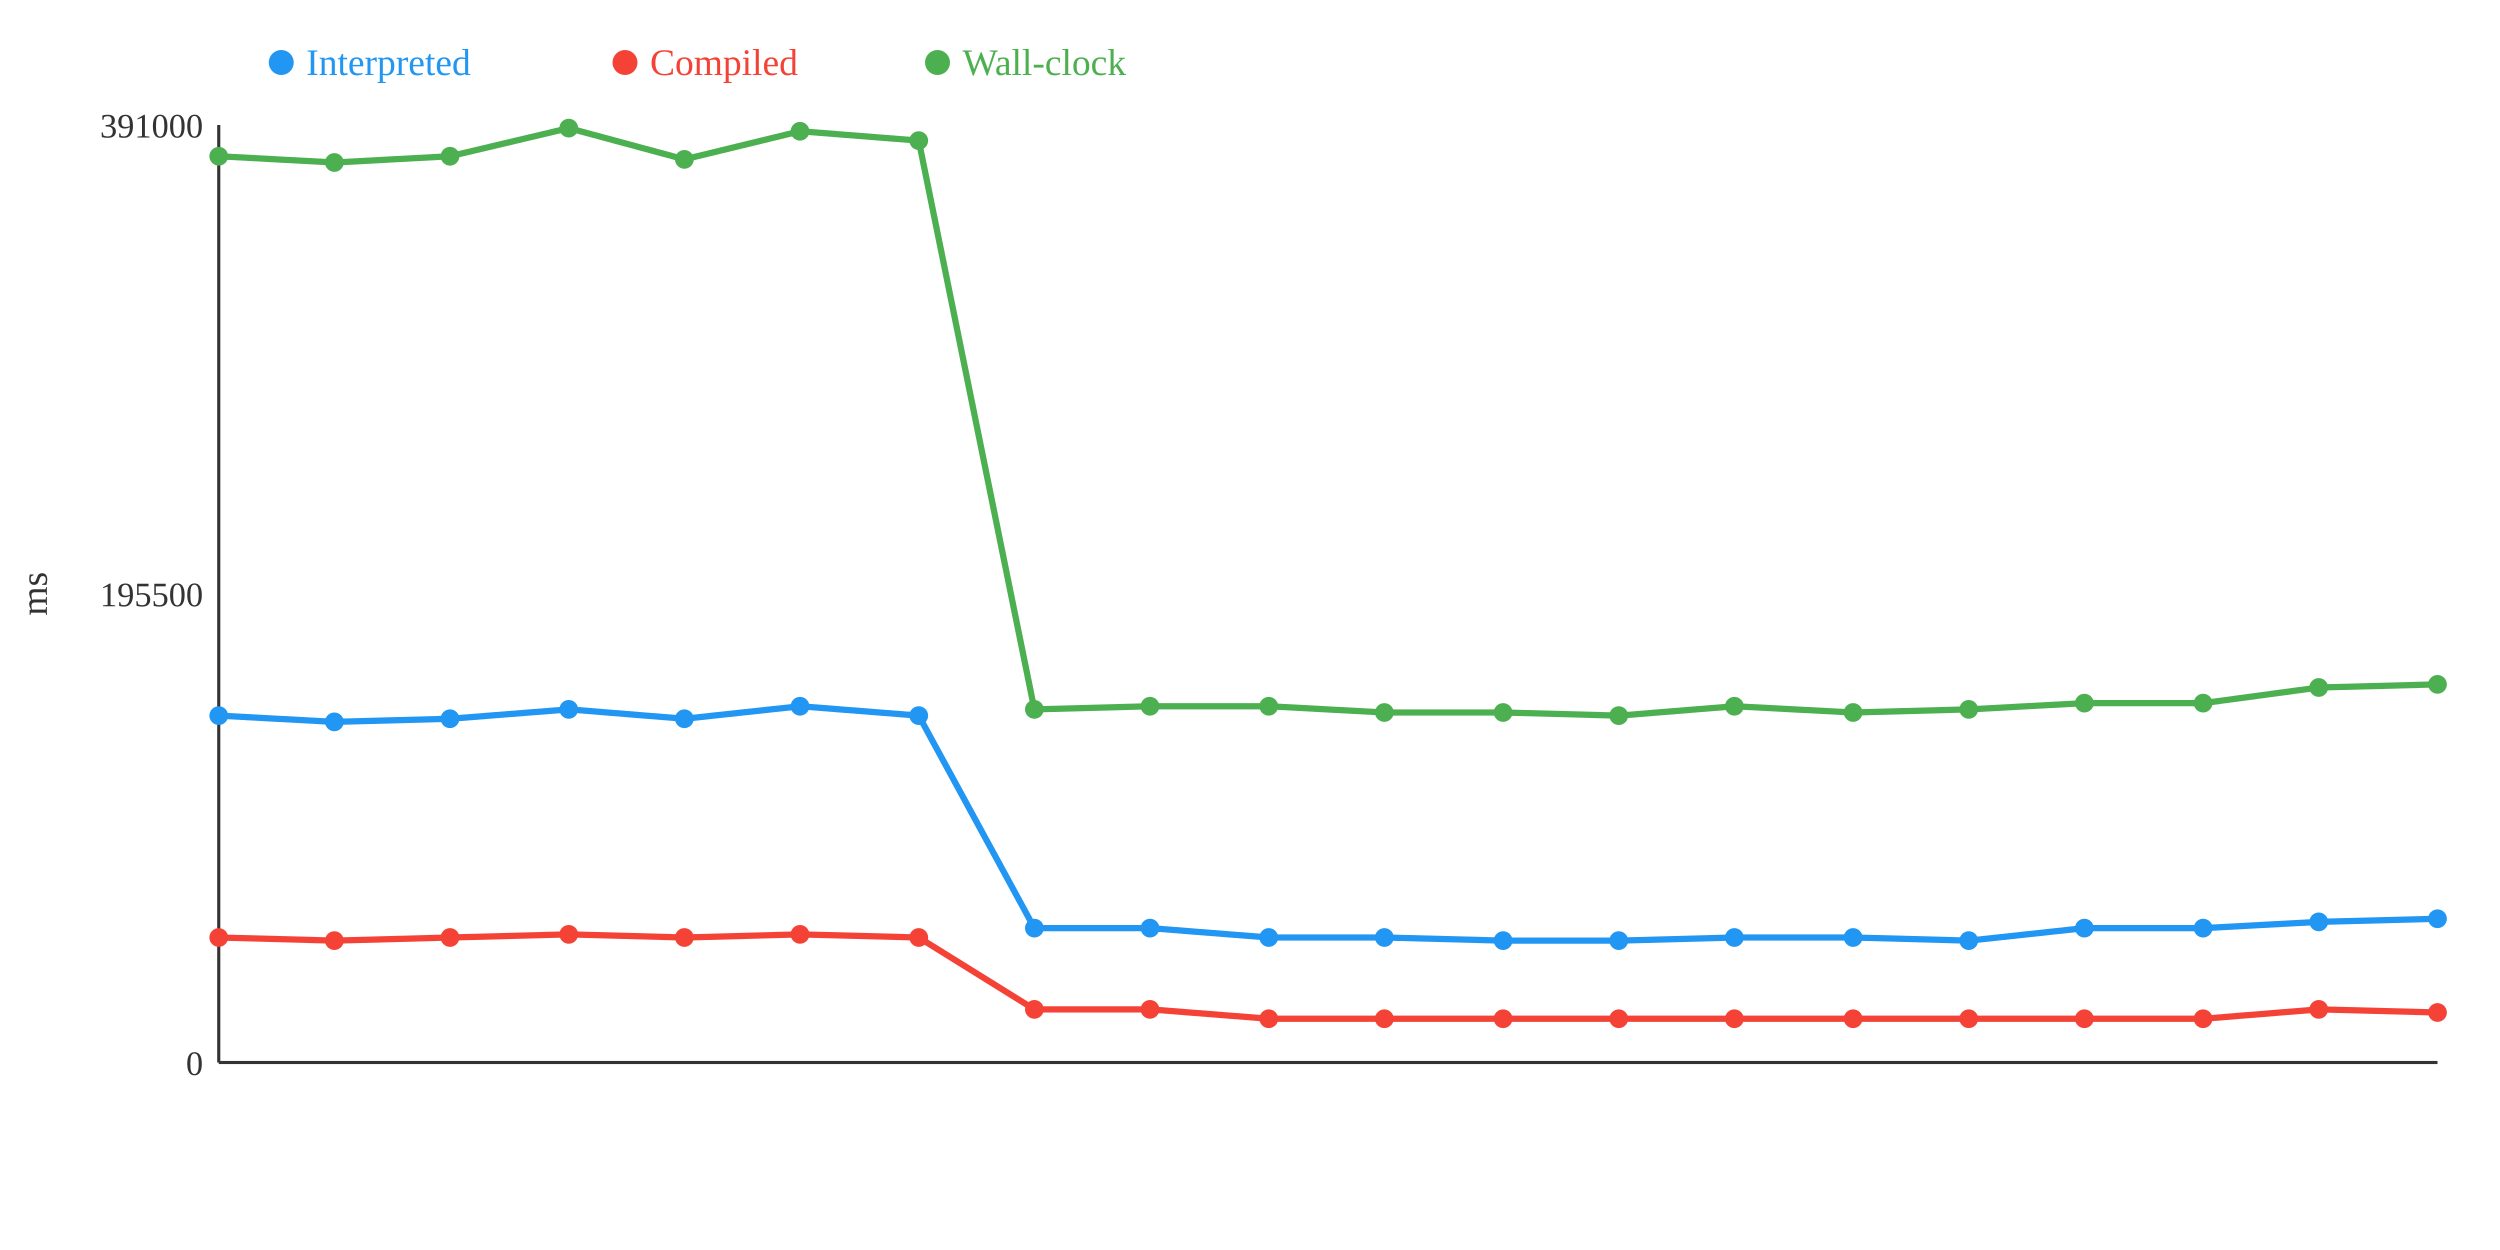
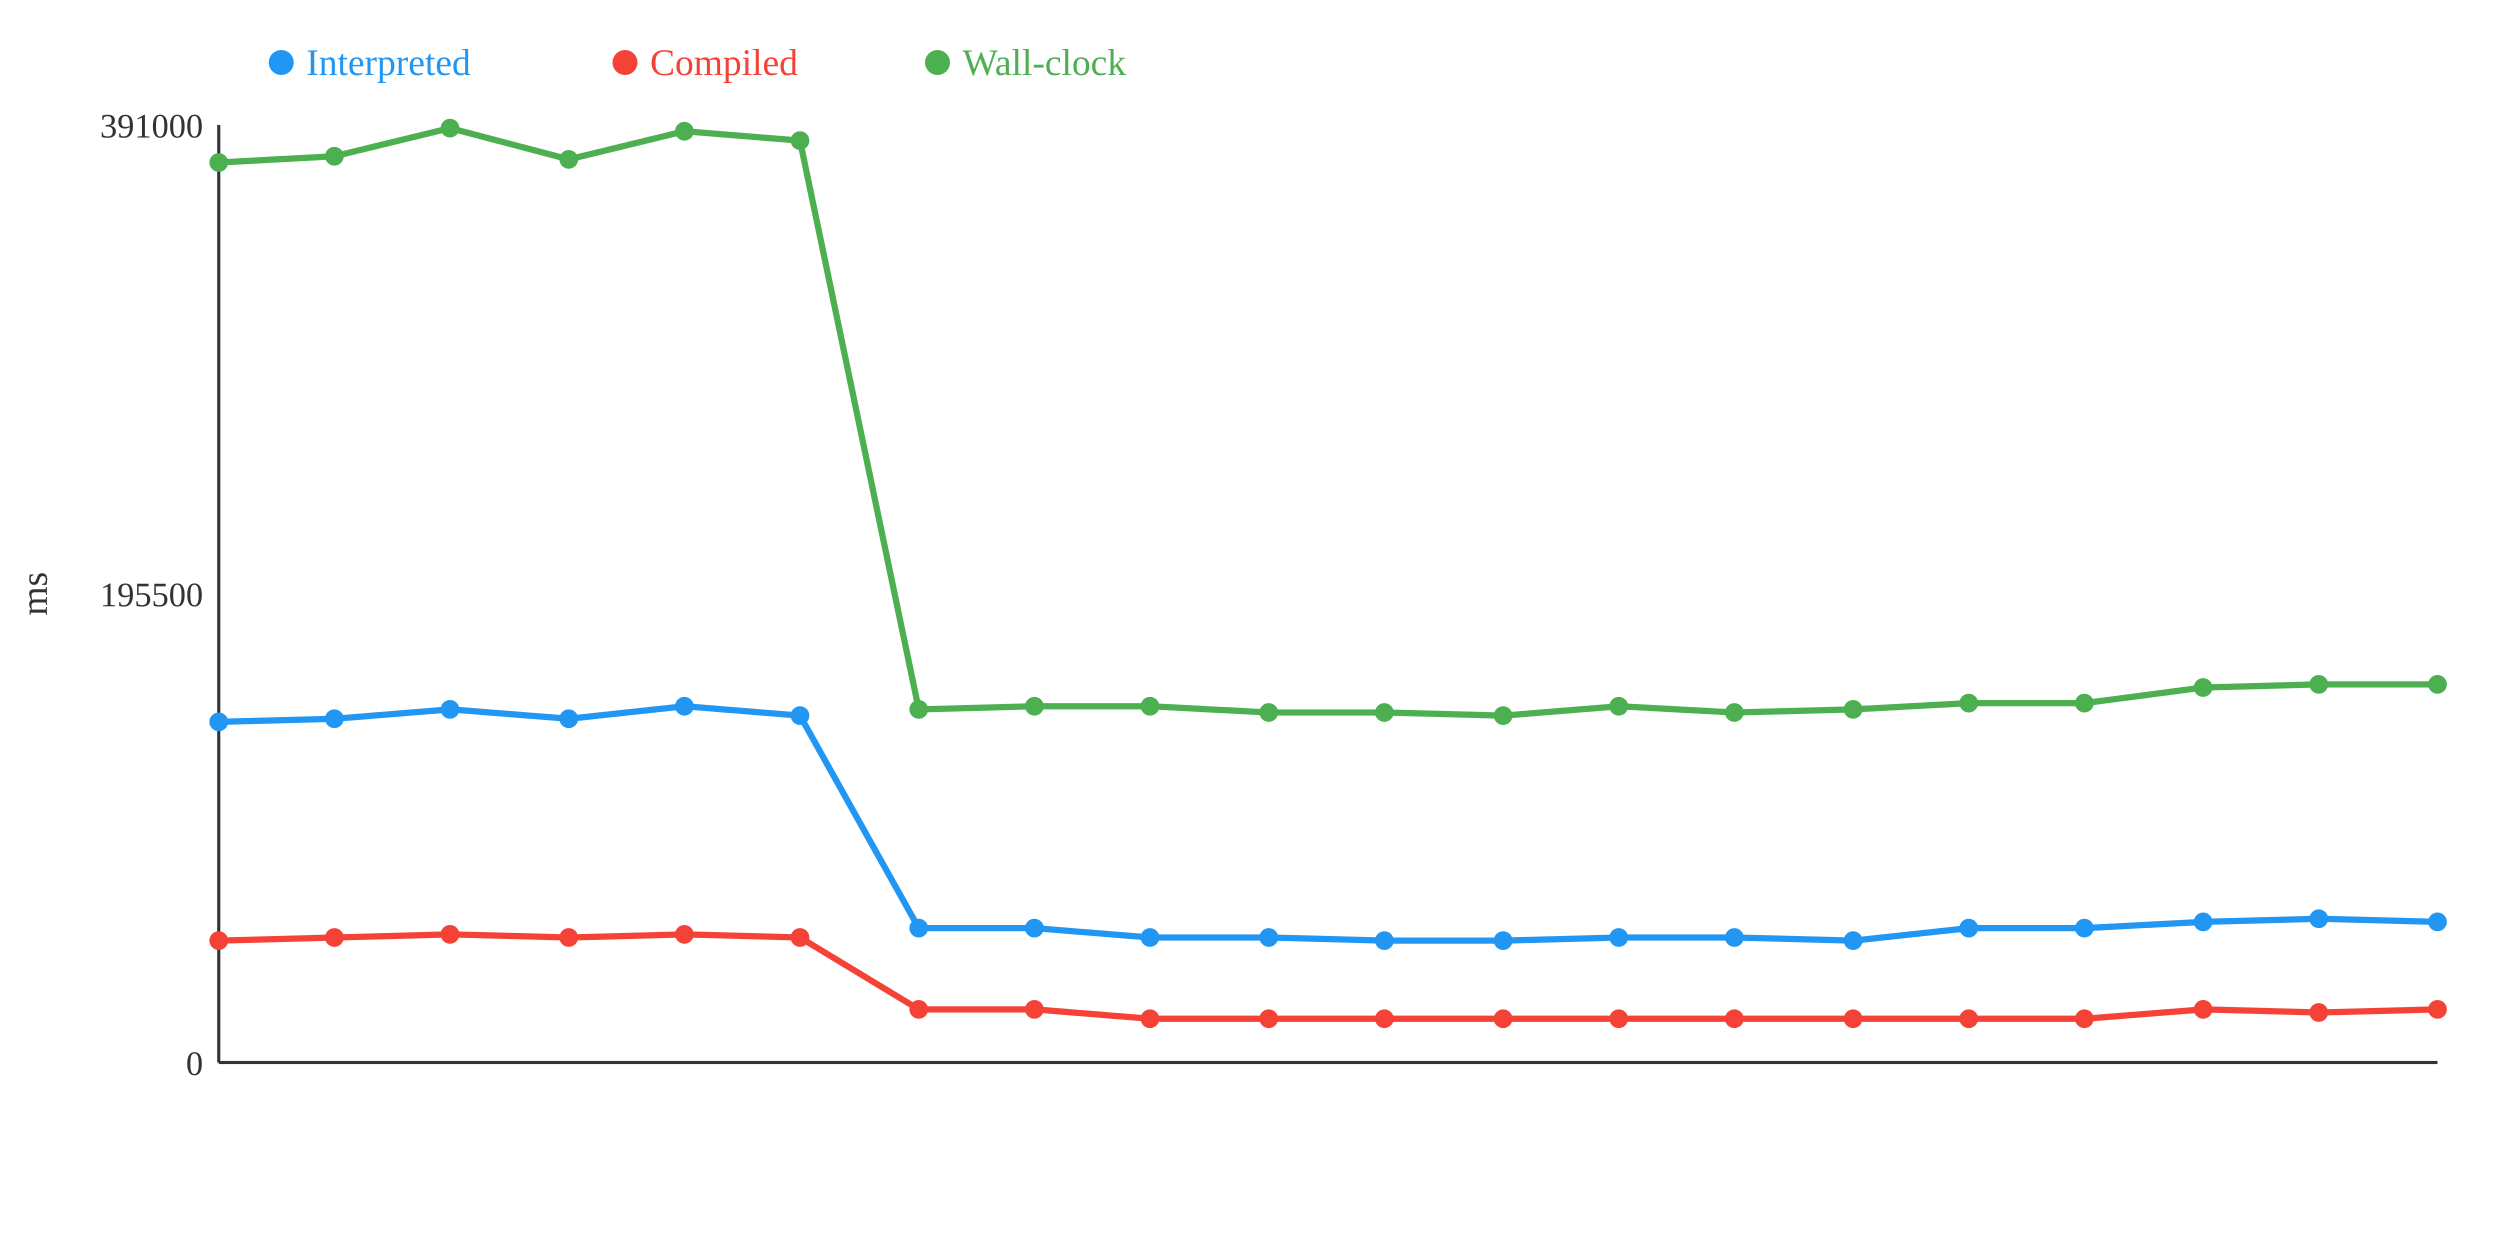
<svg xmlns="http://www.w3.org/2000/svg" width="800" height="400">
  <rect width="800" height="400" fill="white" />
  <line x1="70" y1="40" x2="70" y2="340" stroke="#333" stroke-width="1" />
  <line x1="70" y1="340" x2="780" y2="340" stroke="#333" stroke-width="1" />
  <text x="65" y="344" text-anchor="end" font-size="11" fill="#333">0</text>
  <text x="65" y="194" text-anchor="end" font-size="11" fill="#333">195500</text>
  <text x="65" y="44" text-anchor="end" font-size="11" fill="#333">391000</text>
  <text x="15" y="190" text-anchor="middle" font-size="12" fill="#333" transform="rotate(-90 15 190)">ms</text>
-   <polyline points="70,229 107,231 144,230 182,227 219,230 256,226 294,229 331,297 368,297 406,300 443,300 481,301 518,301 555,300 593,300 630,301 667,297 705,297 742,295 780,294" fill="none" stroke="#2196F3" stroke-width="2" />
-   <polyline points="70,300 107,301 144,300 182,299 219,300 256,299 294,300 331,323 368,323 406,326 443,326 481,326 518,326 555,326 593,326 630,326 667,326 705,326 742,323 780,324" fill="none" stroke="#F44336" stroke-width="2" />
-   <polyline points="70,50 107,52 144,50 182,41 219,51 256,42 294,45 331,227 368,226 406,226 443,228 481,228 518,229 555,226 593,228 630,227 667,225 705,225 742,220 780,219" fill="none" stroke="#4CAF50" stroke-width="2" />
-   <circle cx="70" cy="229" r="3" fill="#2196F3" />
-   <circle cx="70" cy="300" r="3" fill="#F44336" />
-   <circle cx="70" cy="50" r="3" fill="#4CAF50" />
-   <circle cx="107" cy="231" r="3" fill="#2196F3" />
-   <circle cx="107" cy="301" r="3" fill="#F44336" />
-   <circle cx="107" cy="52" r="3" fill="#4CAF50" />
-   <circle cx="144" cy="230" r="3" fill="#2196F3" />
-   <circle cx="144" cy="300" r="3" fill="#F44336" />
-   <circle cx="144" cy="50" r="3" fill="#4CAF50" />
-   <circle cx="182" cy="227" r="3" fill="#2196F3" />
-   <circle cx="182" cy="299" r="3" fill="#F44336" />
-   <circle cx="182" cy="41" r="3" fill="#4CAF50" />
-   <circle cx="219" cy="230" r="3" fill="#2196F3" />
-   <circle cx="219" cy="300" r="3" fill="#F44336" />
-   <circle cx="219" cy="51" r="3" fill="#4CAF50" />
-   <circle cx="256" cy="226" r="3" fill="#2196F3" />
-   <circle cx="256" cy="299" r="3" fill="#F44336" />
-   <circle cx="256" cy="42" r="3" fill="#4CAF50" />
-   <circle cx="294" cy="229" r="3" fill="#2196F3" />
-   <circle cx="294" cy="300" r="3" fill="#F44336" />
-   <circle cx="294" cy="45" r="3" fill="#4CAF50" />
+   <polyline points="70,231 107,230 144,227 182,230 219,226 256,229 294,297 331,297 368,300 406,300 443,301 481,301 518,300 555,300 593,301 630,297 667,297 705,295 742,294 780,295" fill="none" stroke="#2196F3" stroke-width="2" />
+   <polyline points="70,301 107,300 144,299 182,300 219,299 256,300 294,323 331,323 368,326 406,326 443,326 481,326 518,326 555,326 593,326 630,326 667,326 705,323 742,324 780,323" fill="none" stroke="#F44336" stroke-width="2" />
+   <polyline points="70,52 107,50 144,41 182,51 219,42 256,45 294,227 331,226 368,226 406,228 443,228 481,229 518,226 555,228 593,227 630,225 667,225 705,220 742,219 780,219" fill="none" stroke="#4CAF50" stroke-width="2" />
+   <circle cx="70" cy="231" r="3" fill="#2196F3" />
+   <circle cx="70" cy="301" r="3" fill="#F44336" />
+   <circle cx="70" cy="52" r="3" fill="#4CAF50" />
+   <circle cx="107" cy="230" r="3" fill="#2196F3" />
+   <circle cx="107" cy="300" r="3" fill="#F44336" />
+   <circle cx="107" cy="50" r="3" fill="#4CAF50" />
+   <circle cx="144" cy="227" r="3" fill="#2196F3" />
+   <circle cx="144" cy="299" r="3" fill="#F44336" />
+   <circle cx="144" cy="41" r="3" fill="#4CAF50" />
+   <circle cx="182" cy="230" r="3" fill="#2196F3" />
+   <circle cx="182" cy="300" r="3" fill="#F44336" />
+   <circle cx="182" cy="51" r="3" fill="#4CAF50" />
+   <circle cx="219" cy="226" r="3" fill="#2196F3" />
+   <circle cx="219" cy="299" r="3" fill="#F44336" />
+   <circle cx="219" cy="42" r="3" fill="#4CAF50" />
+   <circle cx="256" cy="229" r="3" fill="#2196F3" />
+   <circle cx="256" cy="300" r="3" fill="#F44336" />
+   <circle cx="256" cy="45" r="3" fill="#4CAF50" />
+   <circle cx="294" cy="297" r="3" fill="#2196F3" />
+   <circle cx="294" cy="323" r="3" fill="#F44336" />
+   <circle cx="294" cy="227" r="3" fill="#4CAF50" />
  <circle cx="331" cy="297" r="3" fill="#2196F3" />
  <circle cx="331" cy="323" r="3" fill="#F44336" />
-   <circle cx="331" cy="227" r="3" fill="#4CAF50" />
-   <circle cx="368" cy="297" r="3" fill="#2196F3" />
-   <circle cx="368" cy="323" r="3" fill="#F44336" />
+   <circle cx="331" cy="226" r="3" fill="#4CAF50" />
+   <circle cx="368" cy="300" r="3" fill="#2196F3" />
+   <circle cx="368" cy="326" r="3" fill="#F44336" />
  <circle cx="368" cy="226" r="3" fill="#4CAF50" />
  <circle cx="406" cy="300" r="3" fill="#2196F3" />
  <circle cx="406" cy="326" r="3" fill="#F44336" />
-   <circle cx="406" cy="226" r="3" fill="#4CAF50" />
-   <circle cx="443" cy="300" r="3" fill="#2196F3" />
+   <circle cx="406" cy="228" r="3" fill="#4CAF50" />
+   <circle cx="443" cy="301" r="3" fill="#2196F3" />
  <circle cx="443" cy="326" r="3" fill="#F44336" />
  <circle cx="443" cy="228" r="3" fill="#4CAF50" />
  <circle cx="481" cy="301" r="3" fill="#2196F3" />
  <circle cx="481" cy="326" r="3" fill="#F44336" />
-   <circle cx="481" cy="228" r="3" fill="#4CAF50" />
-   <circle cx="518" cy="301" r="3" fill="#2196F3" />
+   <circle cx="481" cy="229" r="3" fill="#4CAF50" />
+   <circle cx="518" cy="300" r="3" fill="#2196F3" />
  <circle cx="518" cy="326" r="3" fill="#F44336" />
-   <circle cx="518" cy="229" r="3" fill="#4CAF50" />
+   <circle cx="518" cy="226" r="3" fill="#4CAF50" />
  <circle cx="555" cy="300" r="3" fill="#2196F3" />
  <circle cx="555" cy="326" r="3" fill="#F44336" />
-   <circle cx="555" cy="226" r="3" fill="#4CAF50" />
-   <circle cx="593" cy="300" r="3" fill="#2196F3" />
+   <circle cx="555" cy="228" r="3" fill="#4CAF50" />
+   <circle cx="593" cy="301" r="3" fill="#2196F3" />
  <circle cx="593" cy="326" r="3" fill="#F44336" />
-   <circle cx="593" cy="228" r="3" fill="#4CAF50" />
-   <circle cx="630" cy="301" r="3" fill="#2196F3" />
+   <circle cx="593" cy="227" r="3" fill="#4CAF50" />
+   <circle cx="630" cy="297" r="3" fill="#2196F3" />
  <circle cx="630" cy="326" r="3" fill="#F44336" />
-   <circle cx="630" cy="227" r="3" fill="#4CAF50" />
+   <circle cx="630" cy="225" r="3" fill="#4CAF50" />
  <circle cx="667" cy="297" r="3" fill="#2196F3" />
  <circle cx="667" cy="326" r="3" fill="#F44336" />
  <circle cx="667" cy="225" r="3" fill="#4CAF50" />
-   <circle cx="705" cy="297" r="3" fill="#2196F3" />
-   <circle cx="705" cy="326" r="3" fill="#F44336" />
-   <circle cx="705" cy="225" r="3" fill="#4CAF50" />
-   <circle cx="742" cy="295" r="3" fill="#2196F3" />
-   <circle cx="742" cy="323" r="3" fill="#F44336" />
-   <circle cx="742" cy="220" r="3" fill="#4CAF50" />
-   <circle cx="780" cy="294" r="3" fill="#2196F3" />
-   <circle cx="780" cy="324" r="3" fill="#F44336" />
+   <circle cx="705" cy="295" r="3" fill="#2196F3" />
+   <circle cx="705" cy="323" r="3" fill="#F44336" />
+   <circle cx="705" cy="220" r="3" fill="#4CAF50" />
+   <circle cx="742" cy="294" r="3" fill="#2196F3" />
+   <circle cx="742" cy="324" r="3" fill="#F44336" />
+   <circle cx="742" cy="219" r="3" fill="#4CAF50" />
+   <circle cx="780" cy="295" r="3" fill="#2196F3" />
+   <circle cx="780" cy="323" r="3" fill="#F44336" />
  <circle cx="780" cy="219" r="3" fill="#4CAF50" />
  <circle cx="90" cy="20" r="4" fill="#2196F3" />
  <text x="98" y="24" text-anchor="start" font-size="12" fill="#2196F3">Interpreted</text>
  <circle cx="200" cy="20" r="4" fill="#F44336" />
  <text x="208" y="24" text-anchor="start" font-size="12" fill="#F44336">Compiled</text>
  <circle cx="300" cy="20" r="4" fill="#4CAF50" />
  <text x="308" y="24" text-anchor="start" font-size="12" fill="#4CAF50">Wall-clock</text>
</svg>
